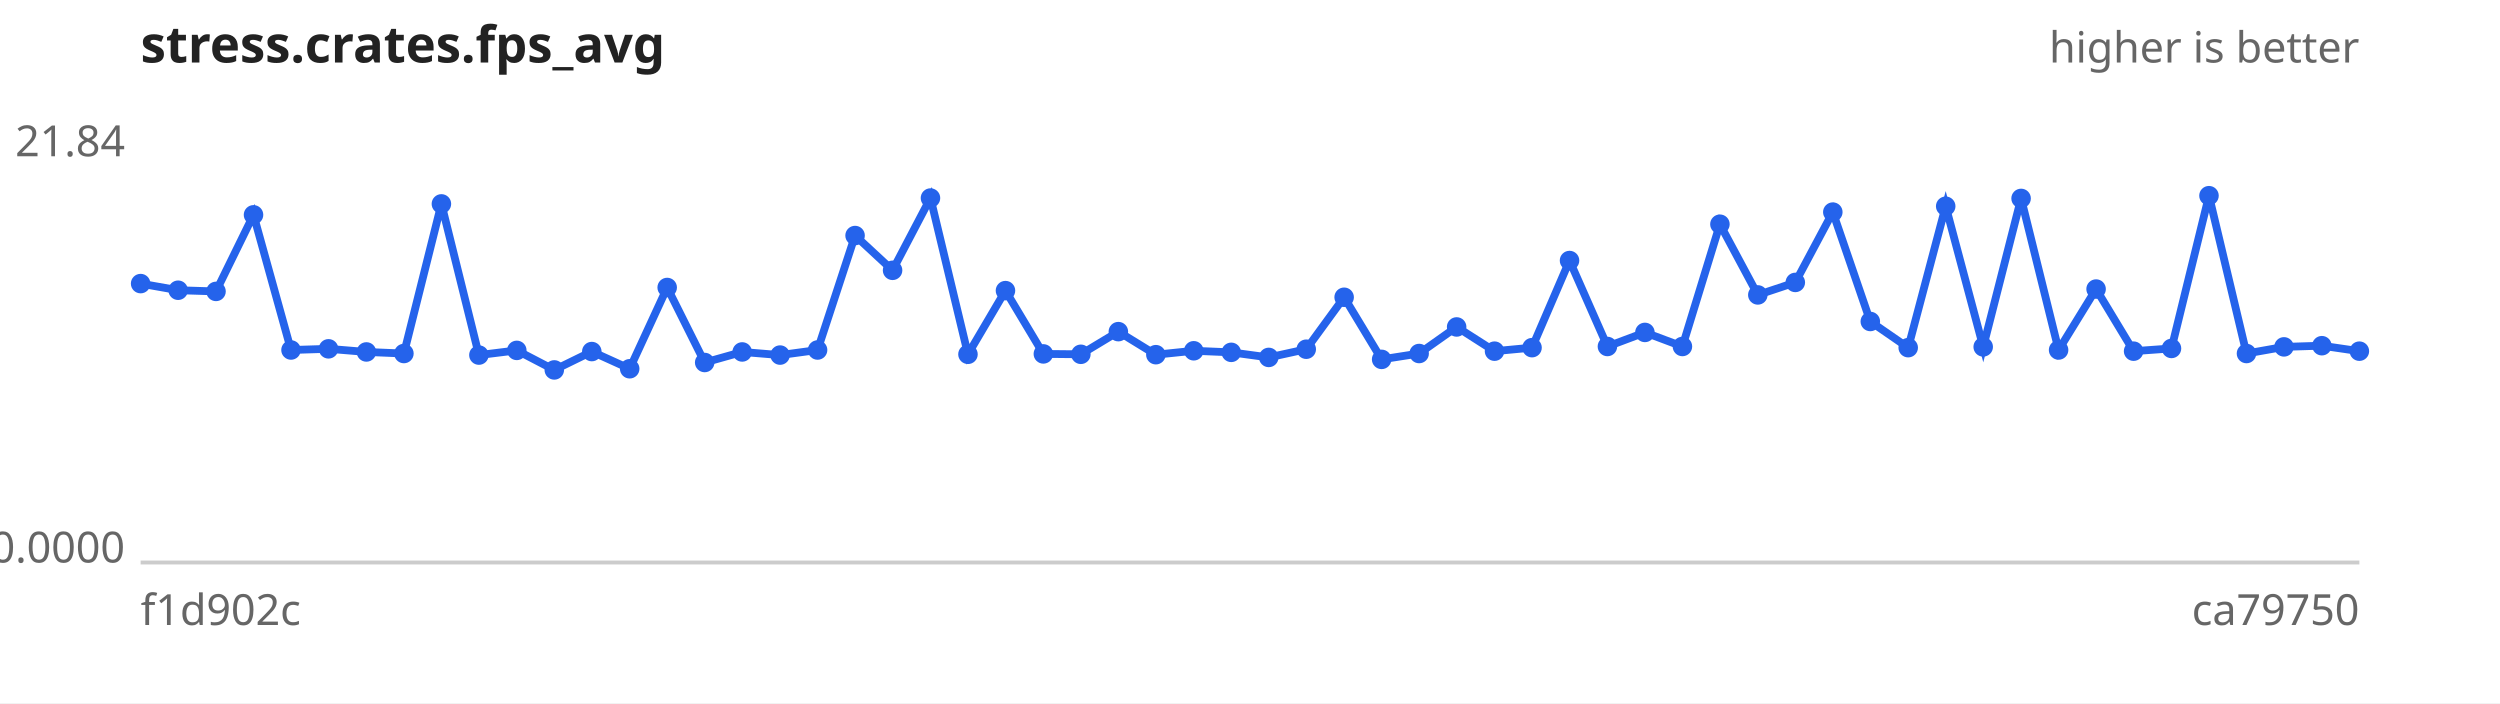
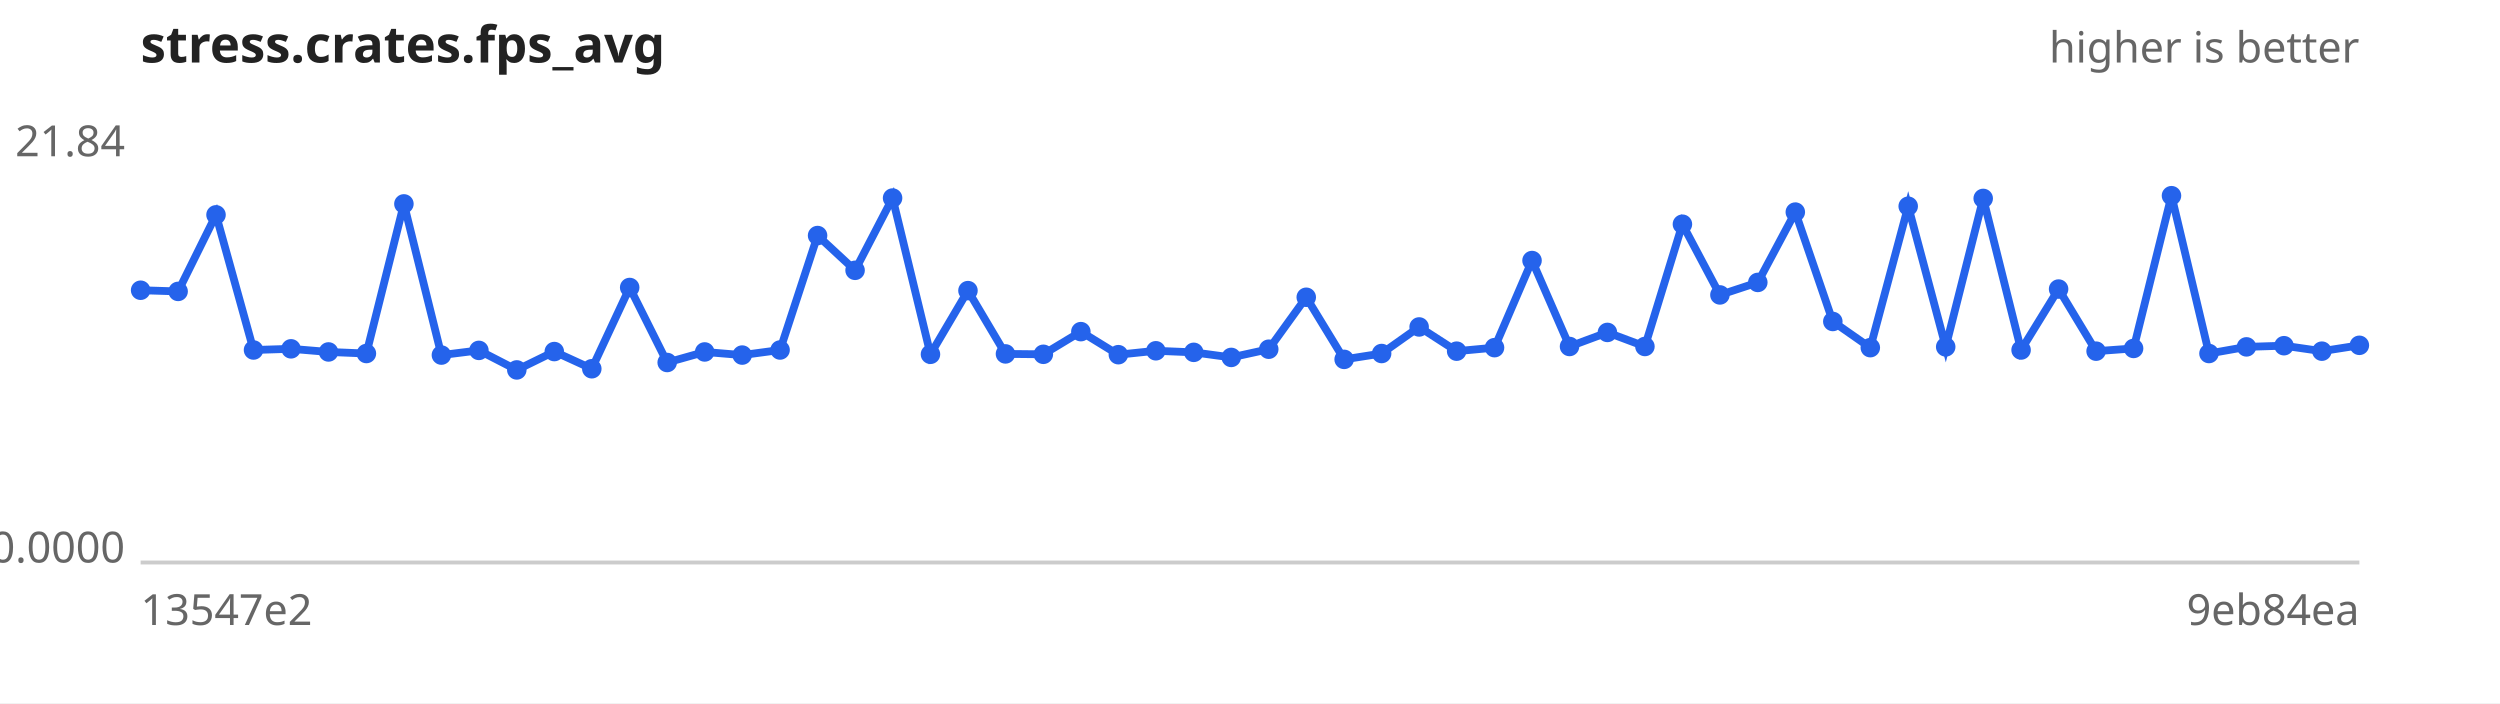
<svg xmlns="http://www.w3.org/2000/svg" width="640" height="180" viewBox="0 0 640 180" font-family="sans-serif" font-size="11">
  <rect width="640" height="180" fill="#ffffff" />
  <text x="36" y="16" font-size="13" font-weight="bold" fill="#222">stress.crates.fps_avg</text>
  <text x="604" y="16" text-anchor="end" fill="#666">higher is better</text>
  <line x1="36" y1="144" x2="604" y2="144" stroke="#ccc" />
  <text x="32" y="40.0" text-anchor="end" fill="#666">21.84</text>
  <text x="32" y="144.0" text-anchor="end" fill="#666">0.0000</text>
-   <text x="36" y="160" fill="#666">f1d902c</text>
-   <text x="604" y="160" text-anchor="end" fill="#666">ca79750</text>
-   <path d="M36.0,72.6 L45.6,74.3 L55.3,74.6 L64.9,55.0 L74.5,89.6 L84.1,89.3 L93.8,90.1 L103.4,90.5 L113.0,52.2 L122.6,90.9 L132.3,89.7 L141.9,94.7 L151.5,90.0 L161.2,94.4 L170.8,73.6 L180.4,92.8 L190.0,90.1 L199.7,90.9 L209.3,89.6 L218.9,60.3 L228.5,69.2 L238.2,50.7 L247.8,90.7 L257.4,74.4 L267.1,90.6 L276.7,90.7 L286.3,84.9 L295.9,90.8 L305.6,89.8 L315.2,90.2 L324.8,91.5 L334.4,89.4 L344.1,76.1 L353.7,92.0 L363.3,90.5 L372.9,83.7 L382.6,89.9 L392.2,89.0 L401.8,66.7 L411.5,88.7 L421.1,85.1 L430.7,88.7 L440.3,57.4 L450.0,75.5 L459.6,72.3 L469.2,54.3 L478.8,82.3 L488.5,89.0 L498.1,52.8 L507.7,88.8 L517.4,50.8 L527.0,89.6 L536.6,74.0 L546.2,89.9 L555.9,89.2 L565.5,50.1 L575.1,90.5 L584.7,88.8 L594.4,88.5 L604.0,89.9" fill="none" stroke="#2563eb" stroke-width="2" />
+   <text x="36" y="160" fill="#666">13547e2</text>
+   <text x="604" y="160" text-anchor="end" fill="#666">9eb84ea</text>
+   <path d="M36.0,74.3 L45.6,74.6 L55.3,55.0 L64.9,89.6 L74.5,89.3 L84.1,90.1 L93.8,90.5 L103.4,52.2 L113.0,90.9 L122.6,89.7 L132.3,94.7 L141.9,90.0 L151.5,94.4 L161.2,73.6 L170.8,92.8 L180.4,90.1 L190.0,90.9 L199.7,89.6 L209.3,60.3 L218.9,69.2 L228.5,50.7 L238.2,90.7 L247.8,74.4 L257.4,90.6 L267.1,90.7 L276.7,84.9 L286.3,90.8 L295.9,89.8 L305.6,90.2 L315.2,91.5 L324.8,89.4 L334.4,76.1 L344.1,92.0 L353.7,90.5 L363.3,83.7 L372.9,89.9 L382.6,89.0 L392.2,66.7 L401.8,88.7 L411.5,85.1 L421.1,88.7 L430.7,57.4 L440.3,75.5 L450.0,72.3 L459.6,54.3 L469.2,82.3 L478.8,89.0 L488.5,52.8 L498.1,88.8 L507.7,50.8 L517.4,89.6 L527.0,74.0 L536.6,89.9 L546.2,89.2 L555.9,50.1 L565.5,90.5 L575.1,88.8 L584.7,88.5 L594.4,89.9 L604.0,88.4" fill="none" stroke="#2563eb" stroke-width="2" />
  <g fill="#2563eb">
-     <circle cx="36.0" cy="72.6" r="2.5" />
-     <circle cx="45.6" cy="74.3" r="2.5" />
-     <circle cx="55.3" cy="74.6" r="2.5" />
-     <circle cx="64.9" cy="55.0" r="2.5" />
-     <circle cx="74.5" cy="89.6" r="2.5" />
-     <circle cx="84.1" cy="89.3" r="2.5" />
-     <circle cx="93.8" cy="90.1" r="2.5" />
-     <circle cx="103.4" cy="90.5" r="2.5" />
-     <circle cx="113.0" cy="52.2" r="2.5" />
-     <circle cx="122.6" cy="90.9" r="2.5" />
-     <circle cx="132.3" cy="89.7" r="2.5" />
-     <circle cx="141.9" cy="94.7" r="2.5" />
-     <circle cx="151.5" cy="90.0" r="2.5" />
-     <circle cx="161.2" cy="94.4" r="2.5" />
-     <circle cx="170.8" cy="73.6" r="2.5" />
-     <circle cx="180.4" cy="92.8" r="2.5" />
-     <circle cx="190.0" cy="90.1" r="2.5" />
-     <circle cx="199.7" cy="90.9" r="2.5" />
-     <circle cx="209.3" cy="89.6" r="2.5" />
-     <circle cx="218.9" cy="60.3" r="2.5" />
-     <circle cx="228.5" cy="69.2" r="2.5" />
-     <circle cx="238.2" cy="50.7" r="2.5" />
-     <circle cx="247.8" cy="90.7" r="2.5" />
-     <circle cx="257.4" cy="74.4" r="2.5" />
-     <circle cx="267.1" cy="90.6" r="2.5" />
-     <circle cx="276.7" cy="90.7" r="2.5" />
-     <circle cx="286.3" cy="84.9" r="2.5" />
-     <circle cx="295.9" cy="90.8" r="2.5" />
-     <circle cx="305.6" cy="89.8" r="2.5" />
-     <circle cx="315.2" cy="90.2" r="2.5" />
-     <circle cx="324.8" cy="91.5" r="2.5" />
-     <circle cx="334.4" cy="89.4" r="2.5" />
-     <circle cx="344.1" cy="76.1" r="2.5" />
-     <circle cx="353.7" cy="92.0" r="2.5" />
-     <circle cx="363.3" cy="90.5" r="2.5" />
-     <circle cx="372.9" cy="83.7" r="2.5" />
-     <circle cx="382.6" cy="89.9" r="2.5" />
-     <circle cx="392.2" cy="89.0" r="2.5" />
-     <circle cx="401.8" cy="66.7" r="2.5" />
-     <circle cx="411.5" cy="88.7" r="2.5" />
-     <circle cx="421.1" cy="85.1" r="2.5" />
-     <circle cx="430.7" cy="88.7" r="2.5" />
-     <circle cx="440.3" cy="57.4" r="2.5" />
-     <circle cx="450.0" cy="75.5" r="2.5" />
-     <circle cx="459.6" cy="72.3" r="2.5" />
-     <circle cx="469.2" cy="54.3" r="2.5" />
-     <circle cx="478.8" cy="82.3" r="2.5" />
-     <circle cx="488.5" cy="89.0" r="2.5" />
-     <circle cx="498.1" cy="52.8" r="2.5" />
-     <circle cx="507.7" cy="88.8" r="2.5" />
-     <circle cx="517.4" cy="50.8" r="2.5" />
-     <circle cx="527.0" cy="89.6" r="2.5" />
-     <circle cx="536.6" cy="74.0" r="2.5" />
-     <circle cx="546.2" cy="89.9" r="2.5" />
-     <circle cx="555.9" cy="89.2" r="2.5" />
-     <circle cx="565.5" cy="50.1" r="2.5" />
-     <circle cx="575.1" cy="90.5" r="2.5" />
-     <circle cx="584.7" cy="88.8" r="2.5" />
-     <circle cx="594.4" cy="88.5" r="2.5" />
-     <circle cx="604.0" cy="89.9" r="2.5" />
+     <circle cx="36.0" cy="74.3" r="2.5" />
+     <circle cx="45.6" cy="74.6" r="2.5" />
+     <circle cx="55.3" cy="55.0" r="2.5" />
+     <circle cx="64.9" cy="89.6" r="2.5" />
+     <circle cx="74.5" cy="89.3" r="2.5" />
+     <circle cx="84.1" cy="90.1" r="2.5" />
+     <circle cx="93.8" cy="90.5" r="2.5" />
+     <circle cx="103.4" cy="52.2" r="2.5" />
+     <circle cx="113.0" cy="90.9" r="2.5" />
+     <circle cx="122.6" cy="89.7" r="2.5" />
+     <circle cx="132.3" cy="94.7" r="2.5" />
+     <circle cx="141.9" cy="90.0" r="2.5" />
+     <circle cx="151.5" cy="94.4" r="2.5" />
+     <circle cx="161.2" cy="73.6" r="2.5" />
+     <circle cx="170.8" cy="92.8" r="2.5" />
+     <circle cx="180.4" cy="90.1" r="2.5" />
+     <circle cx="190.0" cy="90.9" r="2.5" />
+     <circle cx="199.7" cy="89.6" r="2.5" />
+     <circle cx="209.3" cy="60.3" r="2.5" />
+     <circle cx="218.9" cy="69.2" r="2.5" />
+     <circle cx="228.5" cy="50.7" r="2.5" />
+     <circle cx="238.2" cy="90.7" r="2.5" />
+     <circle cx="247.8" cy="74.4" r="2.5" />
+     <circle cx="257.4" cy="90.6" r="2.5" />
+     <circle cx="267.1" cy="90.7" r="2.5" />
+     <circle cx="276.7" cy="84.9" r="2.5" />
+     <circle cx="286.3" cy="90.8" r="2.5" />
+     <circle cx="295.9" cy="89.8" r="2.5" />
+     <circle cx="305.6" cy="90.2" r="2.5" />
+     <circle cx="315.2" cy="91.5" r="2.5" />
+     <circle cx="324.8" cy="89.4" r="2.5" />
+     <circle cx="334.4" cy="76.1" r="2.5" />
+     <circle cx="344.1" cy="92.0" r="2.5" />
+     <circle cx="353.7" cy="90.5" r="2.5" />
+     <circle cx="363.3" cy="83.7" r="2.5" />
+     <circle cx="372.9" cy="89.9" r="2.5" />
+     <circle cx="382.6" cy="89.0" r="2.5" />
+     <circle cx="392.2" cy="66.7" r="2.5" />
+     <circle cx="401.8" cy="88.7" r="2.5" />
+     <circle cx="411.5" cy="85.1" r="2.5" />
+     <circle cx="421.1" cy="88.7" r="2.5" />
+     <circle cx="430.7" cy="57.4" r="2.5" />
+     <circle cx="440.3" cy="75.5" r="2.5" />
+     <circle cx="450.0" cy="72.3" r="2.5" />
+     <circle cx="459.6" cy="54.3" r="2.5" />
+     <circle cx="469.2" cy="82.3" r="2.5" />
+     <circle cx="478.8" cy="89.0" r="2.5" />
+     <circle cx="488.5" cy="52.8" r="2.5" />
+     <circle cx="498.1" cy="88.8" r="2.5" />
+     <circle cx="507.7" cy="50.8" r="2.5" />
+     <circle cx="517.4" cy="89.6" r="2.5" />
+     <circle cx="527.0" cy="74.0" r="2.5" />
+     <circle cx="536.6" cy="89.9" r="2.5" />
+     <circle cx="546.2" cy="89.2" r="2.5" />
+     <circle cx="555.9" cy="50.1" r="2.5" />
+     <circle cx="565.5" cy="90.5" r="2.5" />
+     <circle cx="575.1" cy="88.8" r="2.5" />
+     <circle cx="584.7" cy="88.5" r="2.5" />
+     <circle cx="594.4" cy="89.9" r="2.5" />
+     <circle cx="604.0" cy="88.4" r="2.5" />
  </g>
</svg>
